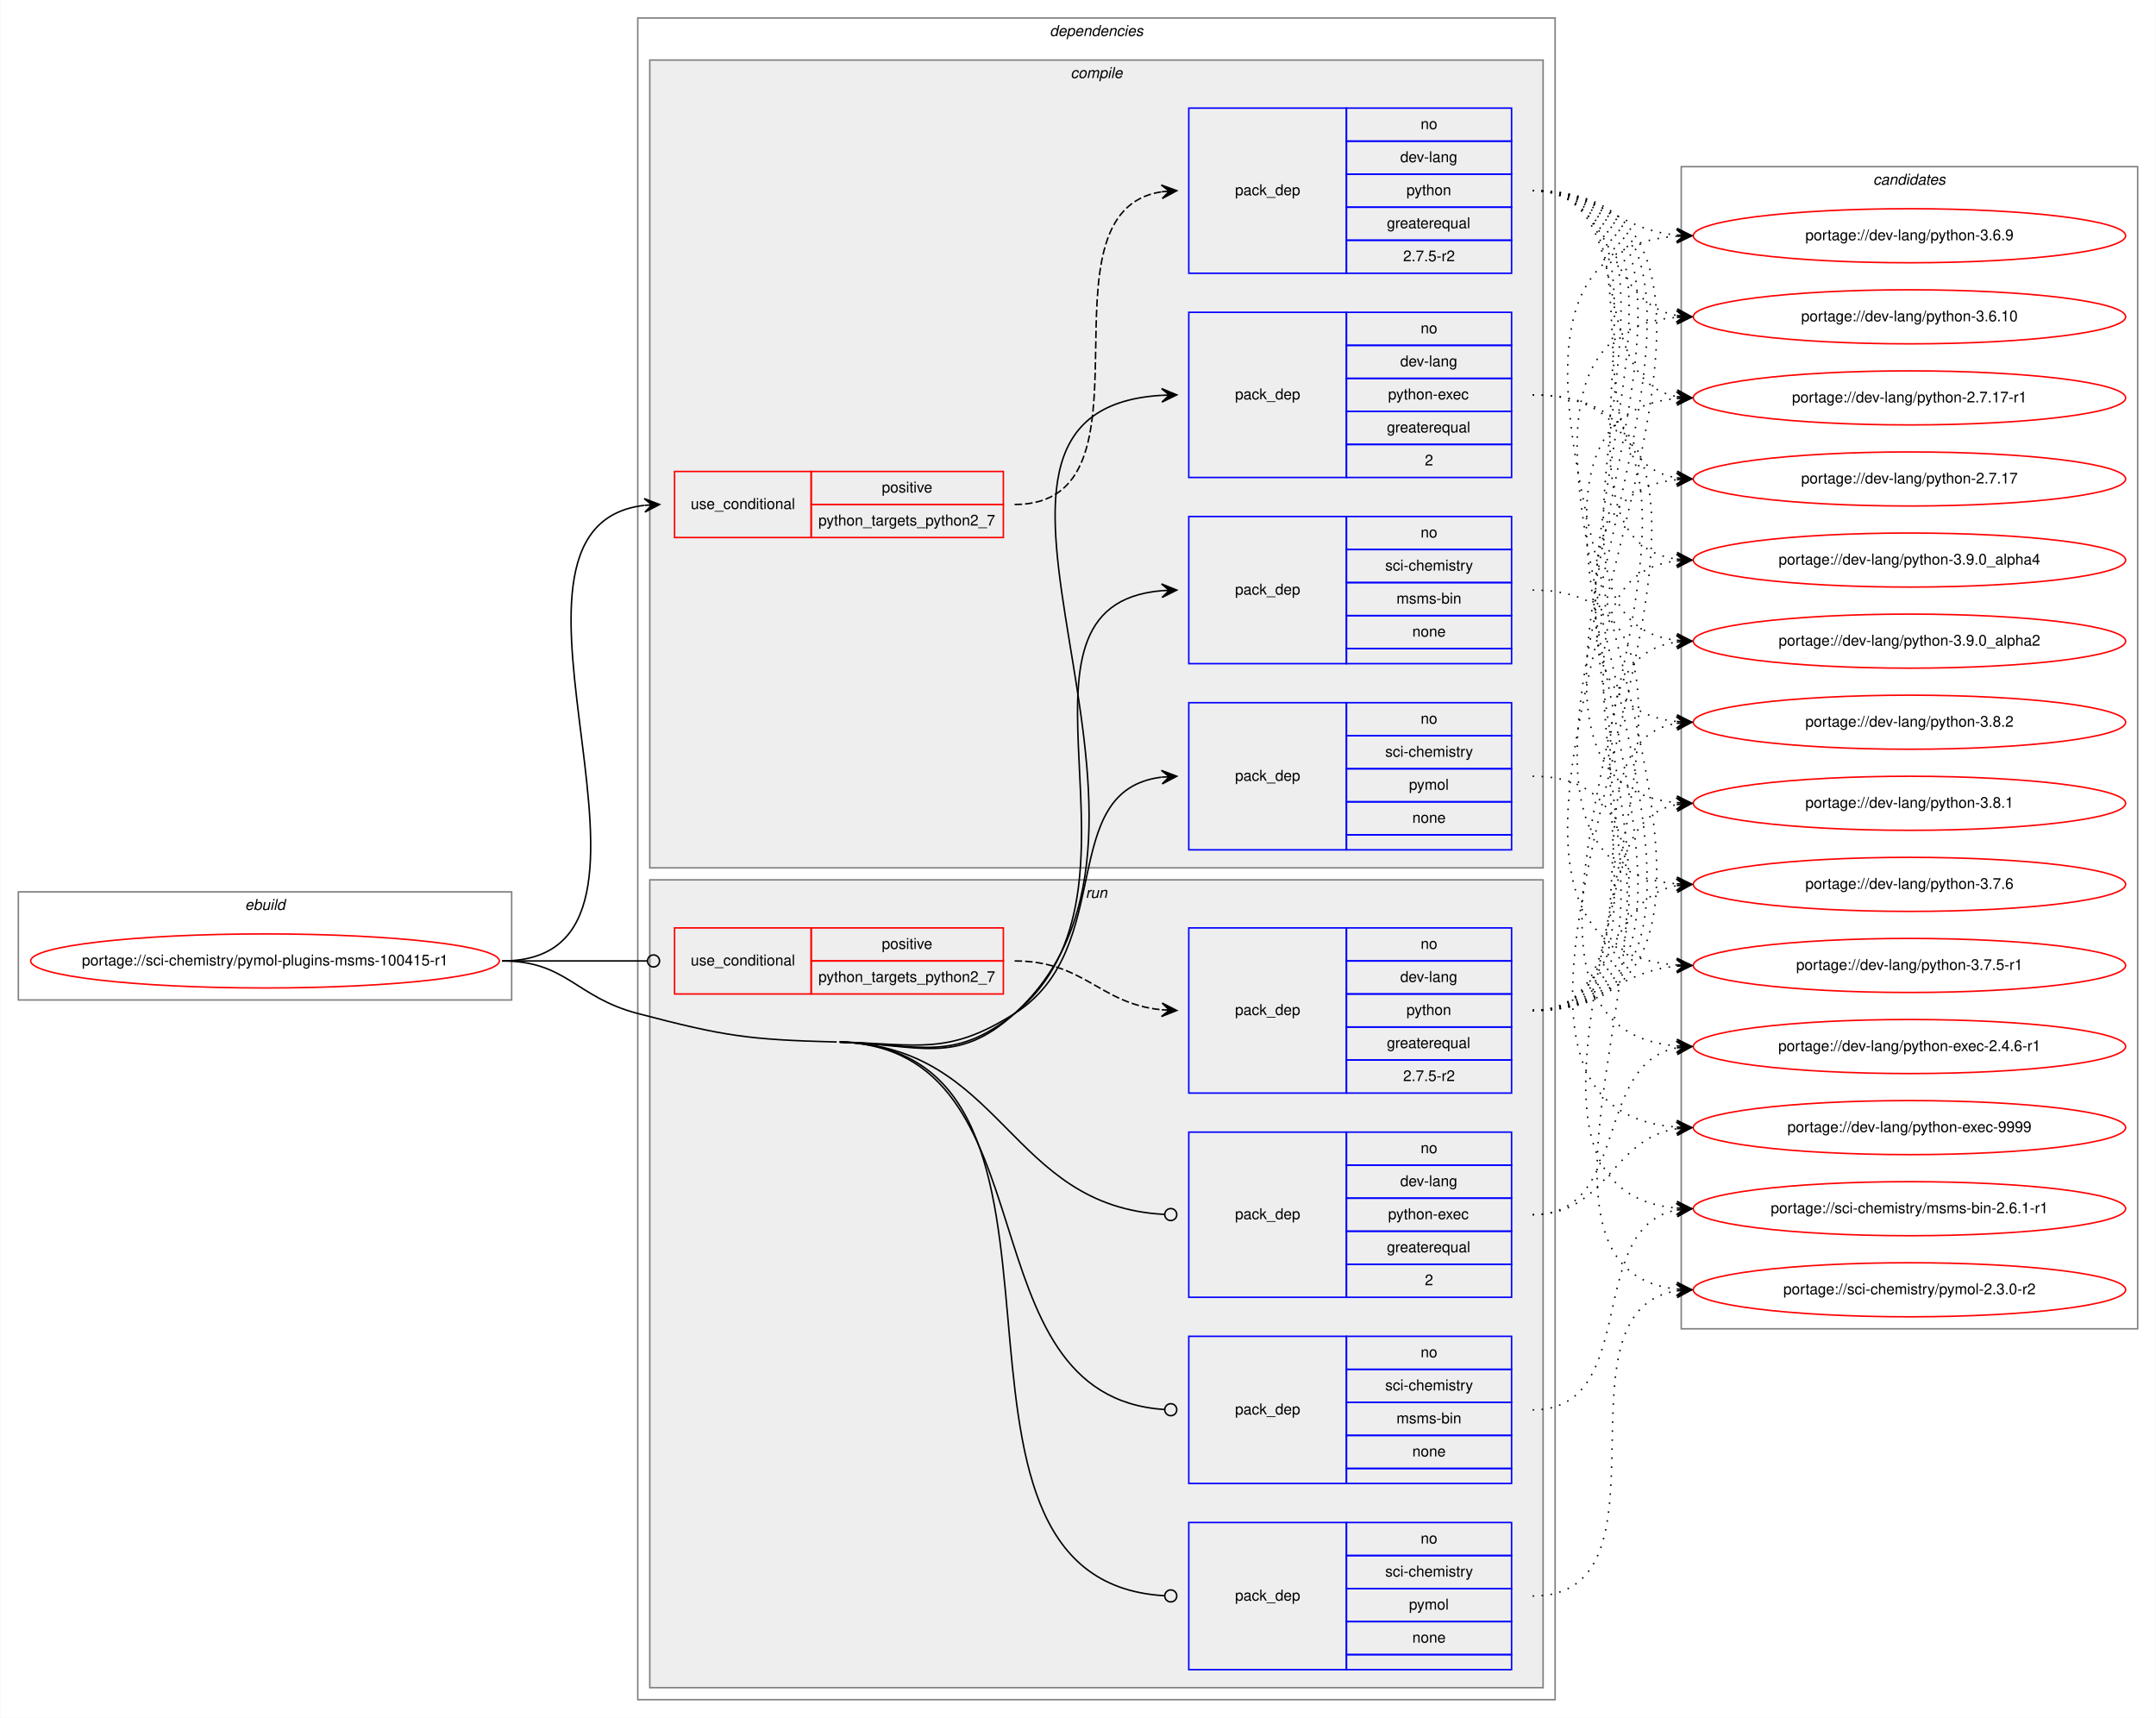
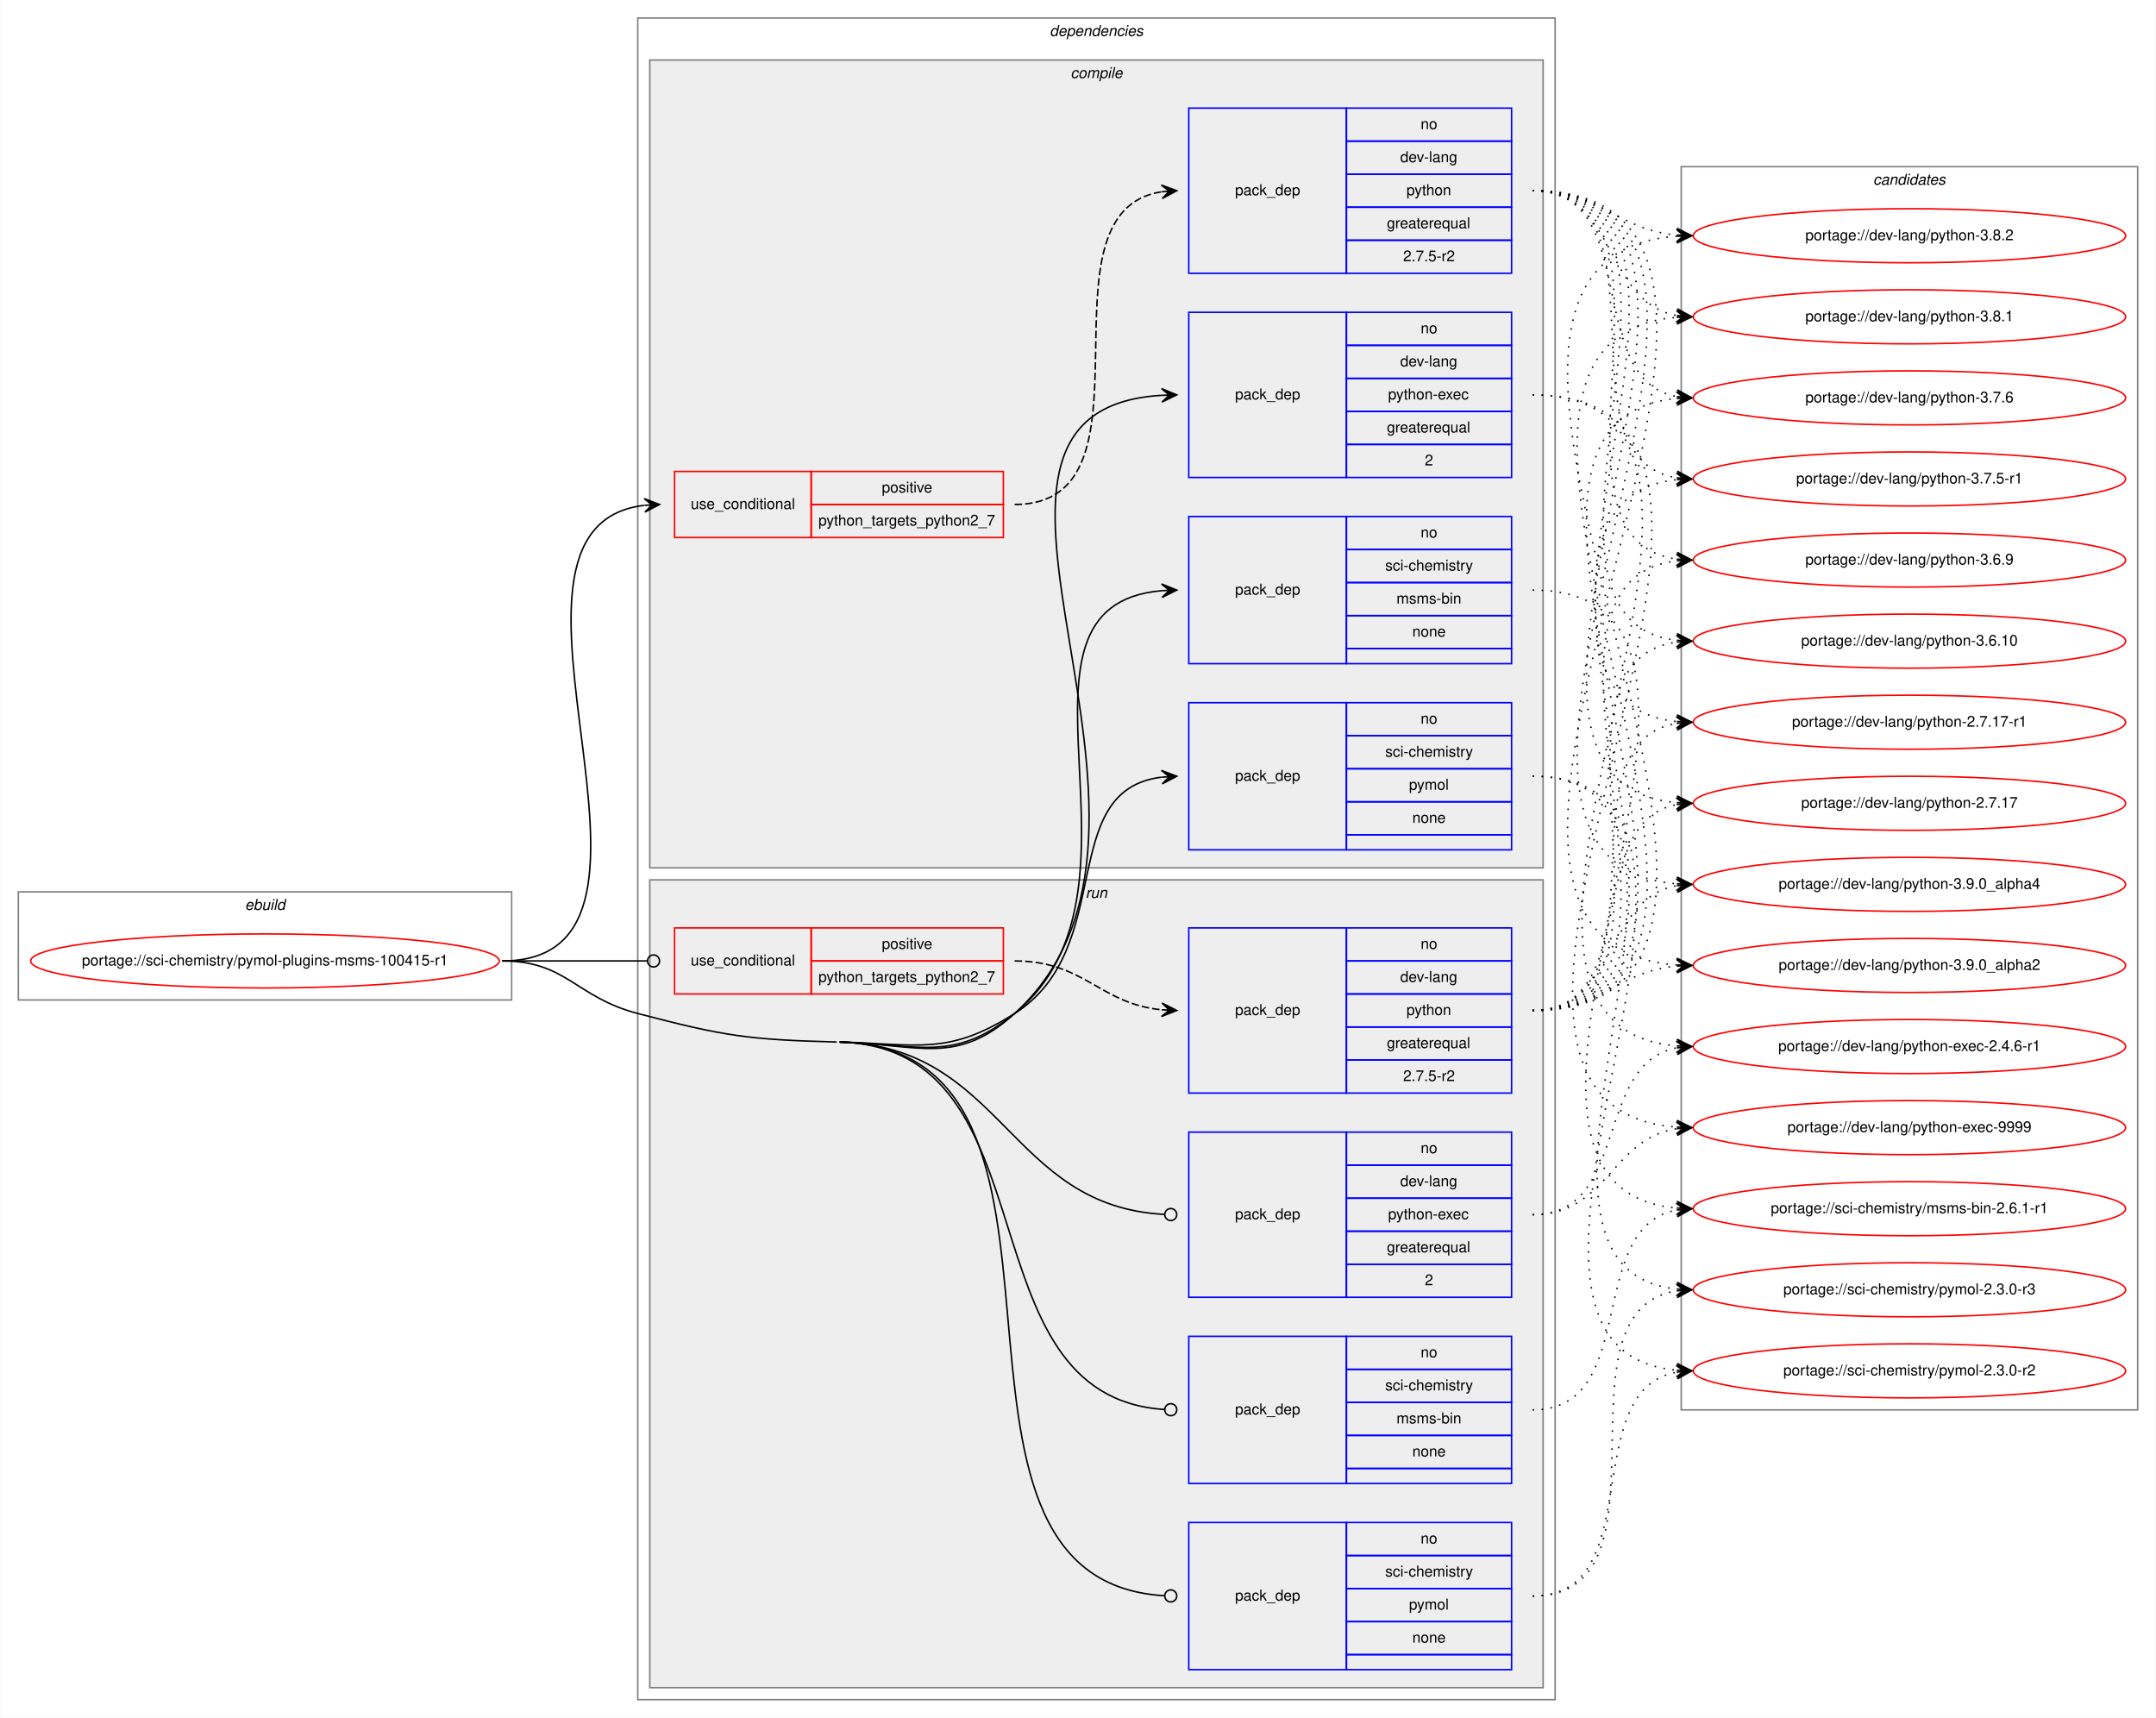
<svg xmlns="http://www.w3.org/2000/svg" xmlns:xlink="http://www.w3.org/1999/xlink" width="1436pt" height="1144pt" viewBox="0.00 0.00 1435.57 1144.00">
  <g id="graph0" class="graph" transform="scale(1 1) rotate(0) translate(4 1140)">
    <polygon fill="white" stroke="transparent" points="-4,4 -4,-1140 1431.57,-1140 1431.57,4 -4,4" />
    <g id="clust1" class="cluster">
      <polygon fill="none" stroke="gray" points="8,-474 8,-546 336.57,-546 336.57,-474 8,-474" />
      <text text-anchor="start" x="158.95" y="-534" font-family="Helvetica,sans-Serif" font-style="italic" font-size="10.00">ebuild</text>
    </g>
    <g id="clust2" class="cluster">
      <polygon fill="none" stroke="gray" points="420.57,-8 420.57,-1128 1031.57,-1128 1031.57,-8 420.57,-8" />
      <text text-anchor="start" x="694.95" y="-1116" font-family="Helvetica,sans-Serif" font-style="italic" font-size="10.00">dependencies</text>
    </g>
    <g id="clust3" class="cluster">
      <polygon fill="#eeeeee" stroke="gray" points="428.57,-562 428.57,-1100 1023.57,-1100 1023.57,-562 428.57,-562" />
      <text text-anchor="start" x="708.85" y="-1088" font-family="Helvetica,sans-Serif" font-style="italic" font-size="10.00">compile</text>
    </g>
    <g id="clust10" class="cluster">
      <polygon fill="#eeeeee" stroke="gray" points="428.57,-16 428.57,-554 1023.57,-554 1023.57,-16 428.57,-16" />
      <text text-anchor="start" x="718.85" y="-542" font-family="Helvetica,sans-Serif" font-style="italic" font-size="10.00">run</text>
    </g>
    <g id="clust16" class="cluster">
-       <polygon fill="none" stroke="gray" points="1115.57,-255 1115.57,-1029 1419.57,-1029 1419.57,-255 1115.57,-255" />
+       <polygon fill="none" stroke="gray" points="1115.57,-201 1115.57,-1029 1419.57,-1029 1419.57,-201 1115.57,-201" />
      <text text-anchor="start" x="1243.4" y="-1017" font-family="Helvetica,sans-Serif" font-style="italic" font-size="10.00">candidates</text>
    </g>
    <g id="node1" class="node">
      <g id="a_node1">
        <a xlink:href="../sci-chemistry/pymol-plugins-msms-100415-r1.svg" xlink:title="portage://sci-chemistry/pymol-plugins-msms-100415-r1">
          <ellipse fill="none" stroke="red" cx="172.29" cy="-500" rx="156.07" ry="18" />
          <text text-anchor="middle" x="172.29" y="-497" font-family="Helvetica,sans-Serif" font-size="10.00">portage://sci-chemistry/pymol-plugins-msms-100415-r1</text>
        </a>
      </g>
    </g>
    <g id="node2" class="node">
      <polygon fill="none" stroke="red" points="445.07,-782 445.07,-826 536.07,-826 536.07,-782 445.07,-782" />
      <text text-anchor="start" x="455.84" y="-801" font-family="Helvetica,sans-Serif" font-size="10.00">use_conditional</text>
      <polygon fill="none" stroke="red" points="536.07,-804 536.07,-826 664.07,-826 664.07,-804 536.07,-804" />
      <text text-anchor="start" x="583.12" y="-812" font-family="Helvetica,sans-Serif" font-size="10.00">positive</text>
      <polygon fill="none" stroke="red" points="536.07,-782 536.07,-804 664.07,-804 664.07,-782 536.07,-782" />
      <text text-anchor="start" x="540.88" y="-790" font-family="Helvetica,sans-Serif" font-size="10.00">python_targets_python2_7</text>
    </g>
    <g id="edge2" class="edge">
      <path fill="none" stroke="black" d="M330.29,-500C469.57,-500 301.14,-788.76 424.8,-803.42" />
      <polygon fill="black" stroke="black" points="435.07,-804 424.83,-807.93 430.08,-803.72 425.09,-803.44 425.09,-803.44 425.09,-803.44 430.08,-803.72 425.34,-798.95 435.07,-804 435.07,-804" />
    </g>
    <g id="node4" class="node">
      <polygon fill="none" stroke="blue" points="787.57,-822 787.57,-932 892.57,-932 892.57,-822 787.57,-822" />
      <text text-anchor="start" x="818.39" y="-874" font-family="Helvetica,sans-Serif" font-size="10.00">pack_dep</text>
      <polygon fill="none" stroke="blue" points="892.57,-910 892.57,-932 1002.57,-932 1002.57,-910 892.57,-910" />
      <text text-anchor="start" x="942.01" y="-918" font-family="Helvetica,sans-Serif" font-size="10.00">no</text>
      <polygon fill="none" stroke="blue" points="892.57,-888 892.57,-910 1002.57,-910 1002.57,-888 892.57,-888" />
      <text text-anchor="start" x="928.4" y="-896" font-family="Helvetica,sans-Serif" font-size="10.00">dev-lang</text>
      <polygon fill="none" stroke="blue" points="892.57,-866 892.57,-888 1002.57,-888 1002.57,-866 892.57,-866" />
      <text text-anchor="start" x="920.34" y="-874" font-family="Helvetica,sans-Serif" font-size="10.00">python-exec</text>
      <polygon fill="none" stroke="blue" points="892.57,-844 892.57,-866 1002.57,-866 1002.57,-844 892.57,-844" />
      <text text-anchor="start" x="919.51" y="-852" font-family="Helvetica,sans-Serif" font-size="10.00">greaterequal</text>
      <polygon fill="none" stroke="blue" points="892.57,-822 892.57,-844 1002.57,-844 1002.57,-822 892.57,-822" />
      <text text-anchor="start" x="944.79" y="-830" font-family="Helvetica,sans-Serif" font-size="10.00">2</text>
    </g>
    <g id="edge3" class="edge">
      <path fill="none" stroke="black" d="M555.07,-446C607.51,-444.6 632.76,-429.7 671.57,-465 809.01,-590 598.36,-866.49 769.45,-876.71" />
      <polygon fill="black" stroke="black" points="779.57,-877 769.45,-881.21 774.57,-876.86 769.58,-876.71 769.58,-876.71 769.58,-876.71 774.57,-876.86 769.71,-872.21 779.57,-877 779.57,-877" />
    </g>
    <g id="node5" class="node">
      <polygon fill="none" stroke="blue" points="787.57,-698 787.57,-796 892.57,-796 892.57,-698 787.57,-698" />
      <text text-anchor="start" x="818.39" y="-744" font-family="Helvetica,sans-Serif" font-size="10.00">pack_dep</text>
      <polygon fill="none" stroke="blue" points="892.57,-774 892.57,-796 1002.57,-796 1002.57,-774 892.57,-774" />
      <text text-anchor="start" x="942.01" y="-782" font-family="Helvetica,sans-Serif" font-size="10.00">no</text>
      <polygon fill="none" stroke="blue" points="892.57,-752 892.57,-774 1002.57,-774 1002.57,-752 892.57,-752" />
      <text text-anchor="start" x="918.41" y="-760" font-family="Helvetica,sans-Serif" font-size="10.00">sci-chemistry</text>
      <polygon fill="none" stroke="blue" points="892.57,-730 892.57,-752 1002.57,-752 1002.57,-730 892.57,-730" />
      <text text-anchor="start" x="925.91" y="-738" font-family="Helvetica,sans-Serif" font-size="10.00">msms-bin</text>
      <polygon fill="none" stroke="blue" points="892.57,-708 892.57,-730 1002.57,-730 1002.57,-708 892.57,-708" />
      <text text-anchor="start" x="936.45" y="-716" font-family="Helvetica,sans-Serif" font-size="10.00">none</text>
      <polygon fill="none" stroke="blue" points="892.57,-698 892.57,-708 1002.57,-708 1002.57,-698 892.57,-698" />
    </g>
    <g id="edge4" class="edge">
      <path fill="none" stroke="black" d="M555.07,-446C607.51,-444.6 630.89,-431.88 671.57,-465 772.9,-547.51 652.07,-736.68 769.5,-746.59" />
      <polygon fill="black" stroke="black" points="779.57,-747 769.4,-751.09 774.58,-746.8 769.58,-746.6 769.58,-746.6 769.58,-746.6 774.58,-746.8 769.76,-742.1 779.57,-747 779.57,-747" />
    </g>
    <g id="node6" class="node">
      <polygon fill="none" stroke="blue" points="787.57,-574 787.57,-672 892.57,-672 892.57,-574 787.57,-574" />
      <text text-anchor="start" x="818.39" y="-620" font-family="Helvetica,sans-Serif" font-size="10.00">pack_dep</text>
      <polygon fill="none" stroke="blue" points="892.57,-650 892.57,-672 1002.57,-672 1002.57,-650 892.57,-650" />
      <text text-anchor="start" x="942.01" y="-658" font-family="Helvetica,sans-Serif" font-size="10.00">no</text>
      <polygon fill="none" stroke="blue" points="892.57,-628 892.57,-650 1002.57,-650 1002.57,-628 892.57,-628" />
      <text text-anchor="start" x="918.41" y="-636" font-family="Helvetica,sans-Serif" font-size="10.00">sci-chemistry</text>
      <polygon fill="none" stroke="blue" points="892.57,-606 892.57,-628 1002.57,-628 1002.57,-606 892.57,-606" />
      <text text-anchor="start" x="934.24" y="-614" font-family="Helvetica,sans-Serif" font-size="10.00">pymol</text>
      <polygon fill="none" stroke="blue" points="892.57,-584 892.57,-606 1002.57,-606 1002.57,-584 892.57,-584" />
      <text text-anchor="start" x="936.45" y="-592" font-family="Helvetica,sans-Serif" font-size="10.00">none</text>
      <polygon fill="none" stroke="blue" points="892.57,-574 892.57,-584 1002.57,-584 1002.57,-574 892.57,-574" />
    </g>
    <g id="edge5" class="edge">
      <path fill="none" stroke="black" d="M555.07,-446C607.51,-444.6 627.3,-436.85 671.57,-465 740.26,-508.68 698.49,-613.47 769.33,-622.39" />
      <polygon fill="black" stroke="black" points="779.57,-623 769.32,-626.9 774.58,-622.7 769.59,-622.41 769.59,-622.41 769.59,-622.41 774.58,-622.7 769.86,-617.92 779.57,-623 779.57,-623" />
    </g>
    <g id="node7" class="node">
      <polygon fill="none" stroke="red" points="445.07,-478 445.07,-522 536.07,-522 536.07,-478 445.07,-478" />
      <text text-anchor="start" x="455.84" y="-497" font-family="Helvetica,sans-Serif" font-size="10.00">use_conditional</text>
      <polygon fill="none" stroke="red" points="536.07,-500 536.07,-522 664.07,-522 664.07,-500 536.07,-500" />
      <text text-anchor="start" x="583.12" y="-508" font-family="Helvetica,sans-Serif" font-size="10.00">positive</text>
      <polygon fill="none" stroke="red" points="536.07,-478 536.07,-500 664.07,-500 664.07,-478 536.07,-478" />
      <text text-anchor="start" x="540.88" y="-486" font-family="Helvetica,sans-Serif" font-size="10.00">python_targets_python2_7</text>
    </g>
    <g id="edge7" class="edge">
      <path fill="none" stroke="black" d="M330.29,-500C374.04,-500 386.96,-500 426.98,-500" />
      <ellipse fill="none" stroke="black" cx="431.07" cy="-500" rx="4" ry="4" />
    </g>
    <g id="node9" class="node">
      <polygon fill="none" stroke="blue" points="787.57,-276 787.57,-386 892.57,-386 892.57,-276 787.57,-276" />
      <text text-anchor="start" x="818.39" y="-328" font-family="Helvetica,sans-Serif" font-size="10.00">pack_dep</text>
      <polygon fill="none" stroke="blue" points="892.57,-364 892.57,-386 1002.57,-386 1002.57,-364 892.57,-364" />
      <text text-anchor="start" x="942.01" y="-372" font-family="Helvetica,sans-Serif" font-size="10.00">no</text>
      <polygon fill="none" stroke="blue" points="892.57,-342 892.57,-364 1002.57,-364 1002.57,-342 892.57,-342" />
      <text text-anchor="start" x="928.4" y="-350" font-family="Helvetica,sans-Serif" font-size="10.00">dev-lang</text>
      <polygon fill="none" stroke="blue" points="892.57,-320 892.57,-342 1002.57,-342 1002.57,-320 892.57,-320" />
      <text text-anchor="start" x="920.34" y="-328" font-family="Helvetica,sans-Serif" font-size="10.00">python-exec</text>
      <polygon fill="none" stroke="blue" points="892.57,-298 892.57,-320 1002.57,-320 1002.57,-298 892.57,-298" />
      <text text-anchor="start" x="919.51" y="-306" font-family="Helvetica,sans-Serif" font-size="10.00">greaterequal</text>
      <polygon fill="none" stroke="blue" points="892.57,-276 892.57,-298 1002.57,-298 1002.57,-276 892.57,-276" />
      <text text-anchor="start" x="944.79" y="-284" font-family="Helvetica,sans-Serif" font-size="10.00">2</text>
    </g>
    <g id="edge8" class="edge">
      <path fill="none" stroke="black" d="M555.07,-446C664.4,-443.08 667.38,-336.4 771.56,-331.2" />
      <ellipse fill="none" stroke="black" cx="775.57" cy="-331.1" rx="4" ry="4" />
    </g>
    <g id="node10" class="node">
      <polygon fill="none" stroke="blue" points="787.57,-152 787.57,-250 892.57,-250 892.57,-152 787.57,-152" />
      <text text-anchor="start" x="818.39" y="-198" font-family="Helvetica,sans-Serif" font-size="10.00">pack_dep</text>
      <polygon fill="none" stroke="blue" points="892.57,-228 892.57,-250 1002.57,-250 1002.57,-228 892.57,-228" />
      <text text-anchor="start" x="942.01" y="-236" font-family="Helvetica,sans-Serif" font-size="10.00">no</text>
      <polygon fill="none" stroke="blue" points="892.57,-206 892.57,-228 1002.57,-228 1002.57,-206 892.57,-206" />
      <text text-anchor="start" x="918.41" y="-214" font-family="Helvetica,sans-Serif" font-size="10.00">sci-chemistry</text>
      <polygon fill="none" stroke="blue" points="892.57,-184 892.57,-206 1002.57,-206 1002.57,-184 892.57,-184" />
      <text text-anchor="start" x="925.91" y="-192" font-family="Helvetica,sans-Serif" font-size="10.00">msms-bin</text>
      <polygon fill="none" stroke="blue" points="892.57,-162 892.57,-184 1002.57,-184 1002.57,-162 892.57,-162" />
      <text text-anchor="start" x="936.45" y="-170" font-family="Helvetica,sans-Serif" font-size="10.00">none</text>
      <polygon fill="none" stroke="blue" points="892.57,-152 892.57,-162 1002.57,-162 1002.57,-152 892.57,-152" />
    </g>
    <g id="edge9" class="edge">
      <path fill="none" stroke="black" d="M555.07,-446C699.97,-442.13 634.43,-209.86 771.57,-201.25" />
      <ellipse fill="none" stroke="black" cx="775.57" cy="-201.12" rx="4" ry="4" />
    </g>
    <g id="node11" class="node">
      <polygon fill="none" stroke="blue" points="787.57,-28 787.57,-126 892.57,-126 892.57,-28 787.57,-28" />
      <text text-anchor="start" x="818.39" y="-74" font-family="Helvetica,sans-Serif" font-size="10.00">pack_dep</text>
      <polygon fill="none" stroke="blue" points="892.57,-104 892.57,-126 1002.57,-126 1002.57,-104 892.57,-104" />
      <text text-anchor="start" x="942.01" y="-112" font-family="Helvetica,sans-Serif" font-size="10.00">no</text>
      <polygon fill="none" stroke="blue" points="892.57,-82 892.57,-104 1002.57,-104 1002.57,-82 892.57,-82" />
      <text text-anchor="start" x="918.41" y="-90" font-family="Helvetica,sans-Serif" font-size="10.00">sci-chemistry</text>
      <polygon fill="none" stroke="blue" points="892.57,-60 892.57,-82 1002.57,-82 1002.57,-60 892.57,-60" />
      <text text-anchor="start" x="934.24" y="-68" font-family="Helvetica,sans-Serif" font-size="10.00">pymol</text>
      <polygon fill="none" stroke="blue" points="892.57,-38 892.57,-60 1002.57,-60 1002.57,-38 892.57,-38" />
      <text text-anchor="start" x="936.45" y="-46" font-family="Helvetica,sans-Serif" font-size="10.00">none</text>
      <polygon fill="none" stroke="blue" points="892.57,-28 892.57,-38 1002.57,-38 1002.57,-28 892.57,-28" />
    </g>
    <g id="edge10" class="edge">
      <path fill="none" stroke="black" d="M555.07,-446C744.16,-440.95 592.2,-87.58 771.36,-77.23" />
      <ellipse fill="none" stroke="black" cx="775.57" cy="-77.11" rx="4" ry="4" />
      <path fill="none" stroke="black" d="M330.29,-500C373.32,-500 378.94,-475.9 420.57,-465 478.12,-449.93 493.6,-447.59 553.07,-446" />
    </g>
    <g id="node3" class="node">
      <polygon fill="none" stroke="blue" points="787.57,-958 787.57,-1068 892.57,-1068 892.57,-958 787.57,-958" />
      <text text-anchor="start" x="818.39" y="-1010" font-family="Helvetica,sans-Serif" font-size="10.00">pack_dep</text>
      <polygon fill="none" stroke="blue" points="892.57,-1046 892.57,-1068 1002.57,-1068 1002.57,-1046 892.57,-1046" />
      <text text-anchor="start" x="942.01" y="-1054" font-family="Helvetica,sans-Serif" font-size="10.00">no</text>
      <polygon fill="none" stroke="blue" points="892.57,-1024 892.57,-1046 1002.57,-1046 1002.57,-1024 892.57,-1024" />
      <text text-anchor="start" x="928.4" y="-1032" font-family="Helvetica,sans-Serif" font-size="10.00">dev-lang</text>
      <polygon fill="none" stroke="blue" points="892.57,-1002 892.57,-1024 1002.57,-1024 1002.57,-1002 892.57,-1002" />
      <text text-anchor="start" x="932.56" y="-1010" font-family="Helvetica,sans-Serif" font-size="10.00">python</text>
      <polygon fill="none" stroke="blue" points="892.57,-980 892.57,-1002 1002.57,-1002 1002.57,-980 892.57,-980" />
      <text text-anchor="start" x="919.51" y="-988" font-family="Helvetica,sans-Serif" font-size="10.00">greaterequal</text>
      <polygon fill="none" stroke="blue" points="892.57,-958 892.57,-980 1002.57,-980 1002.57,-958 892.57,-958" />
      <text text-anchor="start" x="930.35" y="-966" font-family="Helvetica,sans-Serif" font-size="10.00">2.7.5-r2</text>
    </g>
    <g id="edge1" class="edge">
      <path fill="none" stroke="black" stroke-dasharray="5,2" d="M671.57,-804C772.56,-804 681.69,-998.96 769.55,-1012.28" />
      <polygon fill="black" stroke="black" points="779.57,-1013 769.28,-1016.78 774.58,-1012.64 769.6,-1012.29 769.6,-1012.29 769.6,-1012.29 774.58,-1012.64 769.92,-1007.8 779.57,-1013 779.57,-1013" />
    </g>
    <g id="node12" class="node">
      <g id="a_node12">
        <a xlink:href="../dev-lang/python-3.9.0_alpha4.svg" xlink:title="portage://dev-lang/python-3.9.0_alpha4">
-           <ellipse fill="none" stroke="red" cx="1267.57" cy="-767" rx="144" ry="18" />
-           <text text-anchor="middle" x="1267.57" y="-764" font-family="Helvetica,sans-Serif" font-size="10.00">portage://dev-lang/python-3.9.0_alpha4</text>
+           <ellipse fill="none" stroke="red" cx="1267.57" cy="-551" rx="144" ry="18" />
+           <text text-anchor="middle" x="1267.57" y="-548" font-family="Helvetica,sans-Serif" font-size="10.00">portage://dev-lang/python-3.9.0_alpha4</text>
        </a>
      </g>
    </g>
    <g id="edge11" class="edge">
-       <path fill="none" stroke="black" stroke-dasharray="1,5" d="M1016.57,-1013C1132.02,-1013 1011.29,-781.67 1112.44,-767.66" />
-       <polygon fill="black" stroke="black" points="1122.57,-767 1112.89,-772.14 1117.58,-767.33 1112.59,-767.65 1112.59,-767.65 1112.59,-767.65 1117.58,-767.33 1112.3,-763.16 1122.57,-767 1122.57,-767" />
+       <path fill="none" stroke="black" stroke-dasharray="1,5" d="M1016.57,-1013C1223.74,-1013 922.23,-566.21 1112.51,-551.38" />
+       <polygon fill="black" stroke="black" points="1122.57,-551 1112.75,-555.87 1117.58,-551.19 1112.58,-551.38 1112.58,-551.38 1112.58,-551.38 1117.58,-551.19 1112.41,-546.88 1122.57,-551 1122.57,-551" />
    </g>
    <g id="node13" class="node">
      <g id="a_node13">
        <a xlink:href="../dev-lang/python-3.9.0_alpha2.svg" xlink:title="portage://dev-lang/python-3.9.0_alpha2">
-           <ellipse fill="none" stroke="red" cx="1267.57" cy="-713" rx="144" ry="18" />
-           <text text-anchor="middle" x="1267.57" y="-710" font-family="Helvetica,sans-Serif" font-size="10.00">portage://dev-lang/python-3.9.0_alpha2</text>
+           <ellipse fill="none" stroke="red" cx="1267.57" cy="-497" rx="144" ry="18" />
+           <text text-anchor="middle" x="1267.57" y="-494" font-family="Helvetica,sans-Serif" font-size="10.00">portage://dev-lang/python-3.9.0_alpha2</text>
        </a>
      </g>
    </g>
    <g id="edge12" class="edge">
-       <path fill="none" stroke="black" stroke-dasharray="1,5" d="M1016.57,-1013C1154.39,-1013 989.93,-728.04 1112.41,-713.57" />
-       <polygon fill="black" stroke="black" points="1122.57,-713 1112.84,-718.05 1117.58,-713.28 1112.59,-713.56 1112.59,-713.56 1112.59,-713.56 1117.58,-713.28 1112.34,-709.07 1122.57,-713 1122.57,-713" />
+       <path fill="none" stroke="black" stroke-dasharray="1,5" d="M1016.57,-1013C1247.15,-1013 899.28,-512.5 1112.35,-497.35" />
+       <polygon fill="black" stroke="black" points="1122.57,-497 1112.73,-501.84 1117.57,-497.17 1112.58,-497.34 1112.58,-497.34 1112.58,-497.34 1117.57,-497.17 1112.42,-492.85 1122.57,-497 1122.57,-497" />
    </g>
    <g id="node14" class="node">
      <g id="a_node14">
        <a xlink:href="../dev-lang/python-3.8.2.svg" xlink:title="portage://dev-lang/python-3.8.2">
-           <ellipse fill="none" stroke="red" cx="1267.57" cy="-659" rx="144" ry="18" />
-           <text text-anchor="middle" x="1267.57" y="-656" font-family="Helvetica,sans-Serif" font-size="10.00">portage://dev-lang/python-3.8.2</text>
+           <ellipse fill="none" stroke="red" cx="1267.57" cy="-983" rx="144" ry="18" />
+           <text text-anchor="middle" x="1267.57" y="-980" font-family="Helvetica,sans-Serif" font-size="10.00">portage://dev-lang/python-3.8.2</text>
        </a>
      </g>
    </g>
    <g id="edge13" class="edge">
-       <path fill="none" stroke="black" stroke-dasharray="1,5" d="M1016.57,-1013C1177.28,-1013 967.72,-674.05 1112.51,-659.48" />
-       <polygon fill="black" stroke="black" points="1122.57,-659 1112.8,-663.97 1117.58,-659.24 1112.58,-659.48 1112.58,-659.48 1112.58,-659.48 1117.58,-659.24 1112.37,-654.99 1122.57,-659 1122.57,-659" />
+       <path fill="none" stroke="black" stroke-dasharray="1,5" d="M1016.57,-1013C1062,-1013 1072.23,-987.18 1112.57,-983.45" />
+       <polygon fill="black" stroke="black" points="1122.57,-983 1112.78,-987.94 1117.58,-983.22 1112.58,-983.45 1112.58,-983.45 1112.58,-983.45 1117.58,-983.22 1112.38,-978.95 1122.57,-983 1122.57,-983" />
    </g>
    <g id="node15" class="node">
      <g id="a_node15">
        <a xlink:href="../dev-lang/python-3.8.1.svg" xlink:title="portage://dev-lang/python-3.8.1">
-           <ellipse fill="none" stroke="red" cx="1267.57" cy="-605" rx="144" ry="18" />
-           <text text-anchor="middle" x="1267.57" y="-602" font-family="Helvetica,sans-Serif" font-size="10.00">portage://dev-lang/python-3.8.1</text>
+           <ellipse fill="none" stroke="red" cx="1267.57" cy="-929" rx="144" ry="18" />
+           <text text-anchor="middle" x="1267.57" y="-926" font-family="Helvetica,sans-Serif" font-size="10.00">portage://dev-lang/python-3.8.1</text>
        </a>
      </g>
    </g>
    <g id="edge14" class="edge">
-       <path fill="none" stroke="black" stroke-dasharray="1,5" d="M1016.57,-1013C1200.36,-1013 945.29,-620.39 1112.36,-605.44" />
-       <polygon fill="black" stroke="black" points="1122.57,-605 1112.77,-609.92 1117.58,-605.21 1112.58,-605.43 1112.58,-605.43 1112.58,-605.43 1117.58,-605.21 1112.39,-600.93 1122.57,-605 1122.57,-605" />
+       <path fill="none" stroke="black" stroke-dasharray="1,5" d="M1016.57,-1013C1073.04,-1013 1063.91,-938.86 1112.44,-929.89" />
+       <polygon fill="black" stroke="black" points="1122.57,-929 1113,-934.35 1117.59,-929.44 1112.61,-929.87 1112.61,-929.87 1112.61,-929.87 1117.59,-929.44 1112.22,-925.39 1122.57,-929 1122.57,-929" />
    </g>
    <g id="node16" class="node">
      <g id="a_node16">
        <a xlink:href="../dev-lang/python-3.7.6.svg" xlink:title="portage://dev-lang/python-3.7.6">
-           <ellipse fill="none" stroke="red" cx="1267.57" cy="-551" rx="144" ry="18" />
-           <text text-anchor="middle" x="1267.57" y="-548" font-family="Helvetica,sans-Serif" font-size="10.00">portage://dev-lang/python-3.7.6</text>
+           <ellipse fill="none" stroke="red" cx="1267.57" cy="-875" rx="144" ry="18" />
+           <text text-anchor="middle" x="1267.57" y="-872" font-family="Helvetica,sans-Serif" font-size="10.00">portage://dev-lang/python-3.7.6</text>
        </a>
      </g>
    </g>
    <g id="edge15" class="edge">
-       <path fill="none" stroke="black" stroke-dasharray="1,5" d="M1016.57,-1013C1223.74,-1013 922.23,-566.21 1112.51,-551.38" />
-       <polygon fill="black" stroke="black" points="1122.57,-551 1112.75,-555.87 1117.58,-551.19 1112.58,-551.38 1112.58,-551.38 1112.58,-551.38 1117.58,-551.19 1112.41,-546.88 1122.57,-551 1122.57,-551" />
+       <path fill="none" stroke="black" stroke-dasharray="1,5" d="M1016.57,-1013C1090.28,-1013 1049.52,-887.63 1112.5,-875.88" />
+       <polygon fill="black" stroke="black" points="1122.57,-875 1113,-880.35 1117.59,-875.44 1112.61,-875.87 1112.61,-875.87 1112.61,-875.87 1117.59,-875.44 1112.22,-871.39 1122.57,-875 1122.57,-875" />
    </g>
    <g id="node17" class="node">
      <g id="a_node17">
        <a xlink:href="../dev-lang/python-3.7.5-r1.svg" xlink:title="portage://dev-lang/python-3.7.5-r1">
-           <ellipse fill="none" stroke="red" cx="1267.57" cy="-497" rx="144" ry="18" />
-           <text text-anchor="middle" x="1267.57" y="-494" font-family="Helvetica,sans-Serif" font-size="10.00">portage://dev-lang/python-3.7.5-r1</text>
+           <ellipse fill="none" stroke="red" cx="1267.57" cy="-821" rx="144" ry="18" />
+           <text text-anchor="middle" x="1267.57" y="-818" font-family="Helvetica,sans-Serif" font-size="10.00">portage://dev-lang/python-3.7.5-r1</text>
        </a>
      </g>
    </g>
    <g id="edge16" class="edge">
-       <path fill="none" stroke="black" stroke-dasharray="1,5" d="M1016.57,-1013C1247.15,-1013 899.28,-512.5 1112.35,-497.35" />
-       <polygon fill="black" stroke="black" points="1122.57,-497 1112.73,-501.84 1117.57,-497.17 1112.58,-497.34 1112.58,-497.34 1112.58,-497.34 1117.57,-497.17 1112.42,-492.85 1122.57,-497 1122.57,-497" />
+       <path fill="none" stroke="black" stroke-dasharray="1,5" d="M1016.57,-1013C1110.43,-1013 1031.44,-834.99 1112.47,-821.77" />
+       <polygon fill="black" stroke="black" points="1122.57,-821 1112.94,-826.25 1117.59,-821.38 1112.6,-821.76 1112.6,-821.76 1112.6,-821.76 1117.59,-821.38 1112.26,-817.28 1122.57,-821 1122.57,-821" />
    </g>
    <g id="node18" class="node">
      <g id="a_node18">
        <a xlink:href="../dev-lang/python-3.6.9.svg" xlink:title="portage://dev-lang/python-3.6.9">
-           <ellipse fill="none" stroke="red" cx="1267.57" cy="-983" rx="144" ry="18" />
-           <text text-anchor="middle" x="1267.57" y="-980" font-family="Helvetica,sans-Serif" font-size="10.00">portage://dev-lang/python-3.6.9</text>
+           <ellipse fill="none" stroke="red" cx="1267.57" cy="-767" rx="144" ry="18" />
+           <text text-anchor="middle" x="1267.57" y="-764" font-family="Helvetica,sans-Serif" font-size="10.00">portage://dev-lang/python-3.6.9</text>
        </a>
      </g>
    </g>
    <g id="edge17" class="edge">
-       <path fill="none" stroke="black" stroke-dasharray="1,5" d="M1016.57,-1013C1062,-1013 1072.23,-987.18 1112.57,-983.45" />
-       <polygon fill="black" stroke="black" points="1122.57,-983 1112.78,-987.94 1117.58,-983.22 1112.58,-983.45 1112.58,-983.45 1112.58,-983.45 1117.58,-983.22 1112.38,-978.95 1122.57,-983 1122.57,-983" />
+       <path fill="none" stroke="black" stroke-dasharray="1,5" d="M1016.57,-1013C1132.02,-1013 1011.29,-781.67 1112.44,-767.66" />
+       <polygon fill="black" stroke="black" points="1122.57,-767 1112.89,-772.14 1117.58,-767.33 1112.59,-767.65 1112.59,-767.65 1112.59,-767.65 1117.58,-767.33 1112.3,-763.16 1122.57,-767 1122.57,-767" />
    </g>
    <g id="node19" class="node">
      <g id="a_node19">
        <a xlink:href="../dev-lang/python-3.6.10.svg" xlink:title="portage://dev-lang/python-3.6.10">
-           <ellipse fill="none" stroke="red" cx="1267.57" cy="-929" rx="144" ry="18" />
-           <text text-anchor="middle" x="1267.57" y="-926" font-family="Helvetica,sans-Serif" font-size="10.00">portage://dev-lang/python-3.6.10</text>
+           <ellipse fill="none" stroke="red" cx="1267.57" cy="-713" rx="144" ry="18" />
+           <text text-anchor="middle" x="1267.57" y="-710" font-family="Helvetica,sans-Serif" font-size="10.00">portage://dev-lang/python-3.6.10</text>
        </a>
      </g>
    </g>
    <g id="edge18" class="edge">
-       <path fill="none" stroke="black" stroke-dasharray="1,5" d="M1016.57,-1013C1073.04,-1013 1063.91,-938.86 1112.44,-929.89" />
-       <polygon fill="black" stroke="black" points="1122.57,-929 1113,-934.35 1117.59,-929.44 1112.61,-929.87 1112.61,-929.87 1112.61,-929.87 1117.59,-929.44 1112.22,-925.39 1122.57,-929 1122.57,-929" />
+       <path fill="none" stroke="black" stroke-dasharray="1,5" d="M1016.57,-1013C1154.39,-1013 989.93,-728.04 1112.41,-713.57" />
+       <polygon fill="black" stroke="black" points="1122.57,-713 1112.84,-718.05 1117.58,-713.28 1112.59,-713.56 1112.59,-713.56 1112.59,-713.56 1117.58,-713.28 1112.34,-709.07 1122.57,-713 1122.57,-713" />
    </g>
    <g id="node20" class="node">
      <g id="a_node20">
        <a xlink:href="../dev-lang/python-2.7.17-r1.svg" xlink:title="portage://dev-lang/python-2.7.17-r1">
-           <ellipse fill="none" stroke="red" cx="1267.57" cy="-875" rx="144" ry="18" />
-           <text text-anchor="middle" x="1267.57" y="-872" font-family="Helvetica,sans-Serif" font-size="10.00">portage://dev-lang/python-2.7.17-r1</text>
+           <ellipse fill="none" stroke="red" cx="1267.57" cy="-659" rx="144" ry="18" />
+           <text text-anchor="middle" x="1267.57" y="-656" font-family="Helvetica,sans-Serif" font-size="10.00">portage://dev-lang/python-2.7.17-r1</text>
        </a>
      </g>
    </g>
    <g id="edge19" class="edge">
-       <path fill="none" stroke="black" stroke-dasharray="1,5" d="M1016.57,-1013C1090.28,-1013 1049.52,-887.63 1112.5,-875.88" />
-       <polygon fill="black" stroke="black" points="1122.57,-875 1113,-880.35 1117.59,-875.44 1112.61,-875.87 1112.61,-875.87 1112.61,-875.87 1117.59,-875.44 1112.22,-871.39 1122.57,-875 1122.57,-875" />
+       <path fill="none" stroke="black" stroke-dasharray="1,5" d="M1016.57,-1013C1177.28,-1013 967.72,-674.05 1112.51,-659.48" />
+       <polygon fill="black" stroke="black" points="1122.57,-659 1112.8,-663.97 1117.58,-659.24 1112.58,-659.48 1112.58,-659.48 1112.58,-659.48 1117.58,-659.24 1112.37,-654.99 1122.57,-659 1122.57,-659" />
    </g>
    <g id="node21" class="node">
      <g id="a_node21">
        <a xlink:href="../dev-lang/python-2.7.17.svg" xlink:title="portage://dev-lang/python-2.7.17">
-           <ellipse fill="none" stroke="red" cx="1267.57" cy="-821" rx="144" ry="18" />
-           <text text-anchor="middle" x="1267.57" y="-818" font-family="Helvetica,sans-Serif" font-size="10.00">portage://dev-lang/python-2.7.17</text>
+           <ellipse fill="none" stroke="red" cx="1267.57" cy="-605" rx="144" ry="18" />
+           <text text-anchor="middle" x="1267.57" y="-602" font-family="Helvetica,sans-Serif" font-size="10.00">portage://dev-lang/python-2.7.17</text>
        </a>
      </g>
    </g>
    <g id="edge20" class="edge">
-       <path fill="none" stroke="black" stroke-dasharray="1,5" d="M1016.57,-1013C1110.43,-1013 1031.44,-834.99 1112.47,-821.77" />
-       <polygon fill="black" stroke="black" points="1122.57,-821 1112.94,-826.25 1117.59,-821.38 1112.6,-821.76 1112.6,-821.76 1112.6,-821.76 1117.59,-821.38 1112.26,-817.28 1122.57,-821 1122.57,-821" />
+       <path fill="none" stroke="black" stroke-dasharray="1,5" d="M1016.57,-1013C1200.36,-1013 945.29,-620.39 1112.36,-605.44" />
+       <polygon fill="black" stroke="black" points="1122.57,-605 1112.77,-609.92 1117.58,-605.21 1112.58,-605.43 1112.58,-605.43 1112.58,-605.43 1117.58,-605.21 1112.39,-600.93 1122.57,-605 1122.57,-605" />
    </g>
    <g id="node22" class="node">
      <g id="a_node22">
        <a xlink:href="../dev-lang/python-exec-9999.svg" xlink:title="portage://dev-lang/python-exec-9999">
          <ellipse fill="none" stroke="red" cx="1267.57" cy="-389" rx="144" ry="18" />
          <text text-anchor="middle" x="1267.57" y="-386" font-family="Helvetica,sans-Serif" font-size="10.00">portage://dev-lang/python-exec-9999</text>
        </a>
      </g>
    </g>
    <g id="edge21" class="edge">
      <path fill="none" stroke="black" stroke-dasharray="1,5" d="M1016.57,-877C1235.05,-877 911.05,-404.13 1112.57,-389.35" />
      <polygon fill="black" stroke="black" points="1122.57,-389 1112.74,-393.85 1117.57,-389.18 1112.58,-389.35 1112.58,-389.35 1112.58,-389.35 1117.57,-389.18 1112.42,-384.86 1122.57,-389 1122.57,-389" />
    </g>
    <g id="node23" class="node">
      <g id="a_node23">
        <a xlink:href="../dev-lang/python-exec-2.4.6-r1.svg" xlink:title="portage://dev-lang/python-exec-2.4.6-r1">
          <ellipse fill="none" stroke="red" cx="1267.57" cy="-443" rx="144" ry="18" />
          <text text-anchor="middle" x="1267.57" y="-440" font-family="Helvetica,sans-Serif" font-size="10.00">portage://dev-lang/python-exec-2.4.6-r1</text>
        </a>
      </g>
    </g>
    <g id="edge22" class="edge">
      <path fill="none" stroke="black" stroke-dasharray="1,5" d="M1016.57,-877C1211.64,-877 934.1,-458.12 1112.55,-443.4" />
      <polygon fill="black" stroke="black" points="1122.57,-443 1112.76,-447.89 1117.58,-443.2 1112.58,-443.4 1112.58,-443.4 1112.58,-443.4 1117.58,-443.2 1112.4,-438.9 1122.57,-443 1122.57,-443" />
    </g>
    <g id="node24" class="node">
      <g id="a_node24">
        <a xlink:href="../sci-chemistry/msms-bin-2.6.1-r1.svg" xlink:title="portage://sci-chemistry/msms-bin-2.6.1-r1">
          <ellipse fill="none" stroke="red" cx="1267.57" cy="-335" rx="144" ry="18" />
          <text text-anchor="middle" x="1267.57" y="-332" font-family="Helvetica,sans-Serif" font-size="10.00">portage://sci-chemistry/msms-bin-2.6.1-r1</text>
        </a>
      </g>
    </g>
    <g id="edge23" class="edge">
      <path fill="none" stroke="black" stroke-dasharray="1,5" d="M1016.57,-747C1202.14,-747 943.44,-350.15 1112.52,-335.42" />
      <polygon fill="black" stroke="black" points="1122.57,-335 1112.77,-339.91 1117.58,-335.21 1112.58,-335.42 1112.58,-335.42 1112.58,-335.42 1117.58,-335.21 1112.39,-330.92 1122.57,-335 1122.57,-335" />
    </g>
    <g id="node25" class="node">
      <g id="a_node25">
-         <a xlink:href="../sci-chemistry/pymol-2.3.0-r2.svg" xlink:title="portage://sci-chemistry/pymol-2.3.0-r2">
+         <a xlink:href="../sci-chemistry/pymol-2.3.0-r3.svg" xlink:title="portage://sci-chemistry/pymol-2.3.0-r3">
          <ellipse fill="none" stroke="red" cx="1267.57" cy="-281" rx="144" ry="18" />
-           <text text-anchor="middle" x="1267.57" y="-278" font-family="Helvetica,sans-Serif" font-size="10.00">portage://sci-chemistry/pymol-2.3.0-r2</text>
+           <text text-anchor="middle" x="1267.57" y="-278" font-family="Helvetica,sans-Serif" font-size="10.00">portage://sci-chemistry/pymol-2.3.0-r3</text>
        </a>
      </g>
    </g>
    <g id="edge24" class="edge">
      <path fill="none" stroke="black" stroke-dasharray="1,5" d="M1016.57,-623C1172.13,-623 972.79,-296.19 1112.4,-281.51" />
      <polygon fill="black" stroke="black" points="1122.57,-281 1112.81,-286 1117.58,-281.25 1112.58,-281.5 1112.58,-281.5 1112.58,-281.5 1117.58,-281.25 1112.36,-277.01 1122.57,-281 1122.57,-281" />
+     </g>
+     <g id="node26" class="node">
+       <g id="a_node26">
+         <a xlink:href="../sci-chemistry/pymol-2.3.0-r2.svg" xlink:title="portage://sci-chemistry/pymol-2.3.0-r2">
+           <ellipse fill="none" stroke="red" cx="1267.57" cy="-227" rx="144" ry="18" />
+           <text text-anchor="middle" x="1267.57" y="-224" font-family="Helvetica,sans-Serif" font-size="10.00">portage://sci-chemistry/pymol-2.3.0-r2</text>
+         </a>
+       </g>
+     </g>
+     <g id="edge25" class="edge">
+       <path fill="none" stroke="black" stroke-dasharray="1,5" d="M1016.57,-623C1195.21,-623 950.3,-242.32 1112.39,-227.45" />
+       <polygon fill="black" stroke="black" points="1122.57,-227 1112.78,-231.93 1117.58,-227.22 1112.58,-227.44 1112.58,-227.44 1112.58,-227.44 1117.58,-227.22 1112.38,-222.94 1122.57,-227 1122.57,-227" />
    </g>
    <g id="node8" class="node">
      <polygon fill="none" stroke="blue" points="787.57,-412 787.57,-522 892.57,-522 892.57,-412 787.57,-412" />
      <text text-anchor="start" x="818.39" y="-464" font-family="Helvetica,sans-Serif" font-size="10.00">pack_dep</text>
      <polygon fill="none" stroke="blue" points="892.57,-500 892.57,-522 1002.57,-522 1002.57,-500 892.57,-500" />
      <text text-anchor="start" x="942.01" y="-508" font-family="Helvetica,sans-Serif" font-size="10.00">no</text>
      <polygon fill="none" stroke="blue" points="892.57,-478 892.57,-500 1002.57,-500 1002.57,-478 892.57,-478" />
      <text text-anchor="start" x="928.4" y="-486" font-family="Helvetica,sans-Serif" font-size="10.00">dev-lang</text>
      <polygon fill="none" stroke="blue" points="892.57,-456 892.57,-478 1002.57,-478 1002.57,-456 892.57,-456" />
      <text text-anchor="start" x="932.56" y="-464" font-family="Helvetica,sans-Serif" font-size="10.00">python</text>
      <polygon fill="none" stroke="blue" points="892.57,-434 892.57,-456 1002.57,-456 1002.57,-434 892.57,-434" />
      <text text-anchor="start" x="919.51" y="-442" font-family="Helvetica,sans-Serif" font-size="10.00">greaterequal</text>
      <polygon fill="none" stroke="blue" points="892.57,-412 892.57,-434 1002.57,-434 1002.57,-412 892.57,-412" />
      <text text-anchor="start" x="930.35" y="-420" font-family="Helvetica,sans-Serif" font-size="10.00">2.7.5-r2</text>
    </g>
    <g id="edge6" class="edge">
      <path fill="none" stroke="black" stroke-dasharray="5,2" d="M671.57,-500C718.14,-500 728.06,-471.6 769.33,-467.49" />
      <polygon fill="black" stroke="black" points="779.57,-467 769.8,-471.97 774.58,-467.24 769.58,-467.48 769.58,-467.48 769.58,-467.48 774.58,-467.24 769.37,-462.98 779.57,-467 779.57,-467" />
    </g>
-     <g id="edge25" class="edge">
+     <g id="edge26" class="edge">
+       <path fill="none" stroke="black" stroke-dasharray="1,5" d="M1016.57,-467C1073.04,-467 1063.91,-541.14 1112.44,-550.11" />
+       <polygon fill="black" stroke="black" points="1122.57,-551 1112.22,-554.61 1117.59,-550.56 1112.61,-550.13 1112.61,-550.13 1112.61,-550.13 1117.59,-550.56 1113,-545.65 1122.57,-551 1122.57,-551" />
+     </g>
+     <g id="edge27" class="edge">
+       <path fill="none" stroke="black" stroke-dasharray="1,5" d="M1016.57,-467C1062,-467 1072.23,-492.82 1112.57,-496.55" />
+       <polygon fill="black" stroke="black" points="1122.57,-497 1112.38,-501.05 1117.58,-496.78 1112.58,-496.55 1112.58,-496.55 1112.58,-496.55 1117.58,-496.78 1112.78,-492.06 1122.57,-497 1122.57,-497" />
+     </g>
+     <g id="edge28" class="edge">
+       <path fill="none" stroke="black" stroke-dasharray="1,5" d="M1016.57,-467C1247.15,-467 899.28,-967.5 1112.35,-982.65" />
+       <polygon fill="black" stroke="black" points="1122.57,-983 1112.42,-987.15 1117.57,-982.83 1112.58,-982.66 1112.58,-982.66 1112.58,-982.66 1117.57,-982.83 1112.73,-978.16 1122.57,-983 1122.57,-983" />
+     </g>
+     <g id="edge29" class="edge">
+       <path fill="none" stroke="black" stroke-dasharray="1,5" d="M1016.57,-467C1223.74,-467 922.23,-913.79 1112.51,-928.62" />
+       <polygon fill="black" stroke="black" points="1122.57,-929 1112.41,-933.12 1117.58,-928.81 1112.58,-928.62 1112.58,-928.62 1112.58,-928.62 1117.58,-928.81 1112.75,-924.13 1122.57,-929 1122.57,-929" />
+     </g>
+     <g id="edge30" class="edge">
+       <path fill="none" stroke="black" stroke-dasharray="1,5" d="M1016.57,-467C1200.36,-467 945.29,-859.61 1112.36,-874.56" />
+       <polygon fill="black" stroke="black" points="1122.57,-875 1112.39,-879.07 1117.58,-874.79 1112.58,-874.57 1112.58,-874.57 1112.58,-874.57 1117.58,-874.79 1112.77,-870.08 1122.57,-875 1122.57,-875" />
+     </g>
+     <g id="edge31" class="edge">
+       <path fill="none" stroke="black" stroke-dasharray="1,5" d="M1016.57,-467C1177.28,-467 967.72,-805.95 1112.51,-820.52" />
+       <polygon fill="black" stroke="black" points="1122.57,-821 1112.37,-825.01 1117.58,-820.76 1112.58,-820.52 1112.58,-820.52 1112.58,-820.52 1117.58,-820.76 1112.8,-816.03 1122.57,-821 1122.57,-821" />
+     </g>
+     <g id="edge32" class="edge">
      <path fill="none" stroke="black" stroke-dasharray="1,5" d="M1016.57,-467C1154.39,-467 989.93,-751.96 1112.41,-766.43" />
      <polygon fill="black" stroke="black" points="1122.57,-767 1112.34,-770.93 1117.58,-766.72 1112.59,-766.44 1112.59,-766.44 1112.59,-766.44 1117.58,-766.72 1112.84,-761.95 1122.57,-767 1122.57,-767" />
    </g>
-     <g id="edge26" class="edge">
+     <g id="edge33" class="edge">
      <path fill="none" stroke="black" stroke-dasharray="1,5" d="M1016.57,-467C1132.02,-467 1011.29,-698.33 1112.44,-712.34" />
      <polygon fill="black" stroke="black" points="1122.57,-713 1112.3,-716.84 1117.58,-712.67 1112.59,-712.35 1112.59,-712.35 1112.59,-712.35 1117.58,-712.67 1112.89,-707.86 1122.57,-713 1122.57,-713" />
    </g>
-     <g id="edge27" class="edge">
+     <g id="edge34" class="edge">
      <path fill="none" stroke="black" stroke-dasharray="1,5" d="M1016.57,-467C1110.43,-467 1031.44,-645.01 1112.47,-658.23" />
      <polygon fill="black" stroke="black" points="1122.57,-659 1112.26,-662.72 1117.59,-658.62 1112.6,-658.24 1112.6,-658.24 1112.6,-658.24 1117.59,-658.62 1112.94,-653.75 1122.57,-659 1122.57,-659" />
    </g>
-     <g id="edge28" class="edge">
+     <g id="edge35" class="edge">
      <path fill="none" stroke="black" stroke-dasharray="1,5" d="M1016.57,-467C1090.28,-467 1049.52,-592.37 1112.5,-604.12" />
      <polygon fill="black" stroke="black" points="1122.57,-605 1112.22,-608.61 1117.59,-604.56 1112.61,-604.13 1112.61,-604.13 1112.61,-604.13 1117.59,-604.56 1113,-599.65 1122.57,-605 1122.57,-605" />
    </g>
-     <g id="edge29" class="edge">
-       <path fill="none" stroke="black" stroke-dasharray="1,5" d="M1016.57,-467C1073.04,-467 1063.91,-541.14 1112.44,-550.11" />
-       <polygon fill="black" stroke="black" points="1122.57,-551 1112.22,-554.61 1117.59,-550.56 1112.61,-550.13 1112.61,-550.13 1112.61,-550.13 1117.59,-550.56 1113,-545.65 1122.57,-551 1122.57,-551" />
-     </g>
-     <g id="edge30" class="edge">
-       <path fill="none" stroke="black" stroke-dasharray="1,5" d="M1016.57,-467C1062,-467 1072.23,-492.82 1112.57,-496.55" />
-       <polygon fill="black" stroke="black" points="1122.57,-497 1112.38,-501.05 1117.58,-496.78 1112.58,-496.55 1112.58,-496.55 1112.58,-496.55 1117.58,-496.78 1112.78,-492.06 1122.57,-497 1122.57,-497" />
-     </g>
-     <g id="edge31" class="edge">
-       <path fill="none" stroke="black" stroke-dasharray="1,5" d="M1016.57,-467C1247.15,-467 899.28,-967.5 1112.35,-982.65" />
-       <polygon fill="black" stroke="black" points="1122.57,-983 1112.42,-987.15 1117.57,-982.83 1112.58,-982.66 1112.58,-982.66 1112.58,-982.66 1117.57,-982.83 1112.73,-978.16 1122.57,-983 1122.57,-983" />
-     </g>
-     <g id="edge32" class="edge">
-       <path fill="none" stroke="black" stroke-dasharray="1,5" d="M1016.57,-467C1223.74,-467 922.23,-913.79 1112.51,-928.62" />
-       <polygon fill="black" stroke="black" points="1122.57,-929 1112.41,-933.12 1117.58,-928.81 1112.58,-928.62 1112.58,-928.62 1112.58,-928.62 1117.58,-928.81 1112.75,-924.13 1122.57,-929 1122.57,-929" />
-     </g>
-     <g id="edge33" class="edge">
-       <path fill="none" stroke="black" stroke-dasharray="1,5" d="M1016.57,-467C1200.36,-467 945.29,-859.61 1112.36,-874.56" />
-       <polygon fill="black" stroke="black" points="1122.57,-875 1112.39,-879.07 1117.58,-874.79 1112.58,-874.57 1112.58,-874.57 1112.58,-874.57 1117.58,-874.79 1112.77,-870.08 1122.57,-875 1122.57,-875" />
-     </g>
-     <g id="edge34" class="edge">
-       <path fill="none" stroke="black" stroke-dasharray="1,5" d="M1016.57,-467C1177.28,-467 967.72,-805.95 1112.51,-820.52" />
-       <polygon fill="black" stroke="black" points="1122.57,-821 1112.37,-825.01 1117.58,-820.76 1112.58,-820.52 1112.58,-820.52 1112.58,-820.52 1117.58,-820.76 1112.8,-816.03 1122.57,-821 1122.57,-821" />
-     </g>
-     <g id="edge35" class="edge">
+     <g id="edge36" class="edge">
      <path fill="none" stroke="black" stroke-dasharray="1,5" d="M1016.57,-331C1066.71,-331 1068.81,-381.55 1112.57,-388.27" />
      <polygon fill="black" stroke="black" points="1122.57,-389 1112.27,-392.76 1117.59,-388.63 1112.6,-388.27 1112.6,-388.27 1112.6,-388.27 1117.59,-388.63 1112.93,-383.78 1122.57,-389 1122.57,-389" />
    </g>
-     <g id="edge36" class="edge">
+     <g id="edge37" class="edge">
      <path fill="none" stroke="black" stroke-dasharray="1,5" d="M1016.57,-331C1081.49,-331 1057.04,-431.5 1112.53,-442.1" />
      <polygon fill="black" stroke="black" points="1122.57,-443 1112.21,-446.59 1117.59,-442.55 1112.61,-442.11 1112.61,-442.11 1112.61,-442.11 1117.59,-442.55 1113.01,-437.62 1122.57,-443 1122.57,-443" />
    </g>
-     <g id="edge37" class="edge">
+     <g id="edge38" class="edge">
      <path fill="none" stroke="black" stroke-dasharray="1,5" d="M1016.57,-201C1088.8,-201 1050.82,-322.23 1112.29,-334.07" />
      <polygon fill="black" stroke="black" points="1122.57,-335 1112.21,-338.58 1117.59,-334.55 1112.61,-334.1 1112.61,-334.1 1112.61,-334.1 1117.59,-334.55 1113.02,-329.62 1122.57,-335 1122.57,-335" />
    </g>
-     <g id="edge38" class="edge">
+     <g id="edge39" class="edge">
      <path fill="none" stroke="black" stroke-dasharray="1,5" d="M1016.57,-77C1115.16,-77 1027.06,-266.91 1112.52,-280.26" />
      <polygon fill="black" stroke="black" points="1122.57,-281 1112.27,-284.75 1117.59,-280.63 1112.6,-280.27 1112.6,-280.27 1112.6,-280.27 1117.59,-280.63 1112.93,-275.78 1122.57,-281 1122.57,-281" />
    </g>
+     <g id="edge40" class="edge">
+       <path fill="none" stroke="black" stroke-dasharray="1,5" d="M1016.57,-77C1094.54,-77 1045.8,-213.83 1112.39,-226.12" />
+       <polygon fill="black" stroke="black" points="1122.57,-227 1112.22,-230.62 1117.59,-226.57 1112.61,-226.14 1112.61,-226.14 1112.61,-226.14 1117.59,-226.57 1113,-221.66 1122.57,-227 1122.57,-227" />
+     </g>
  </g>
</svg>
